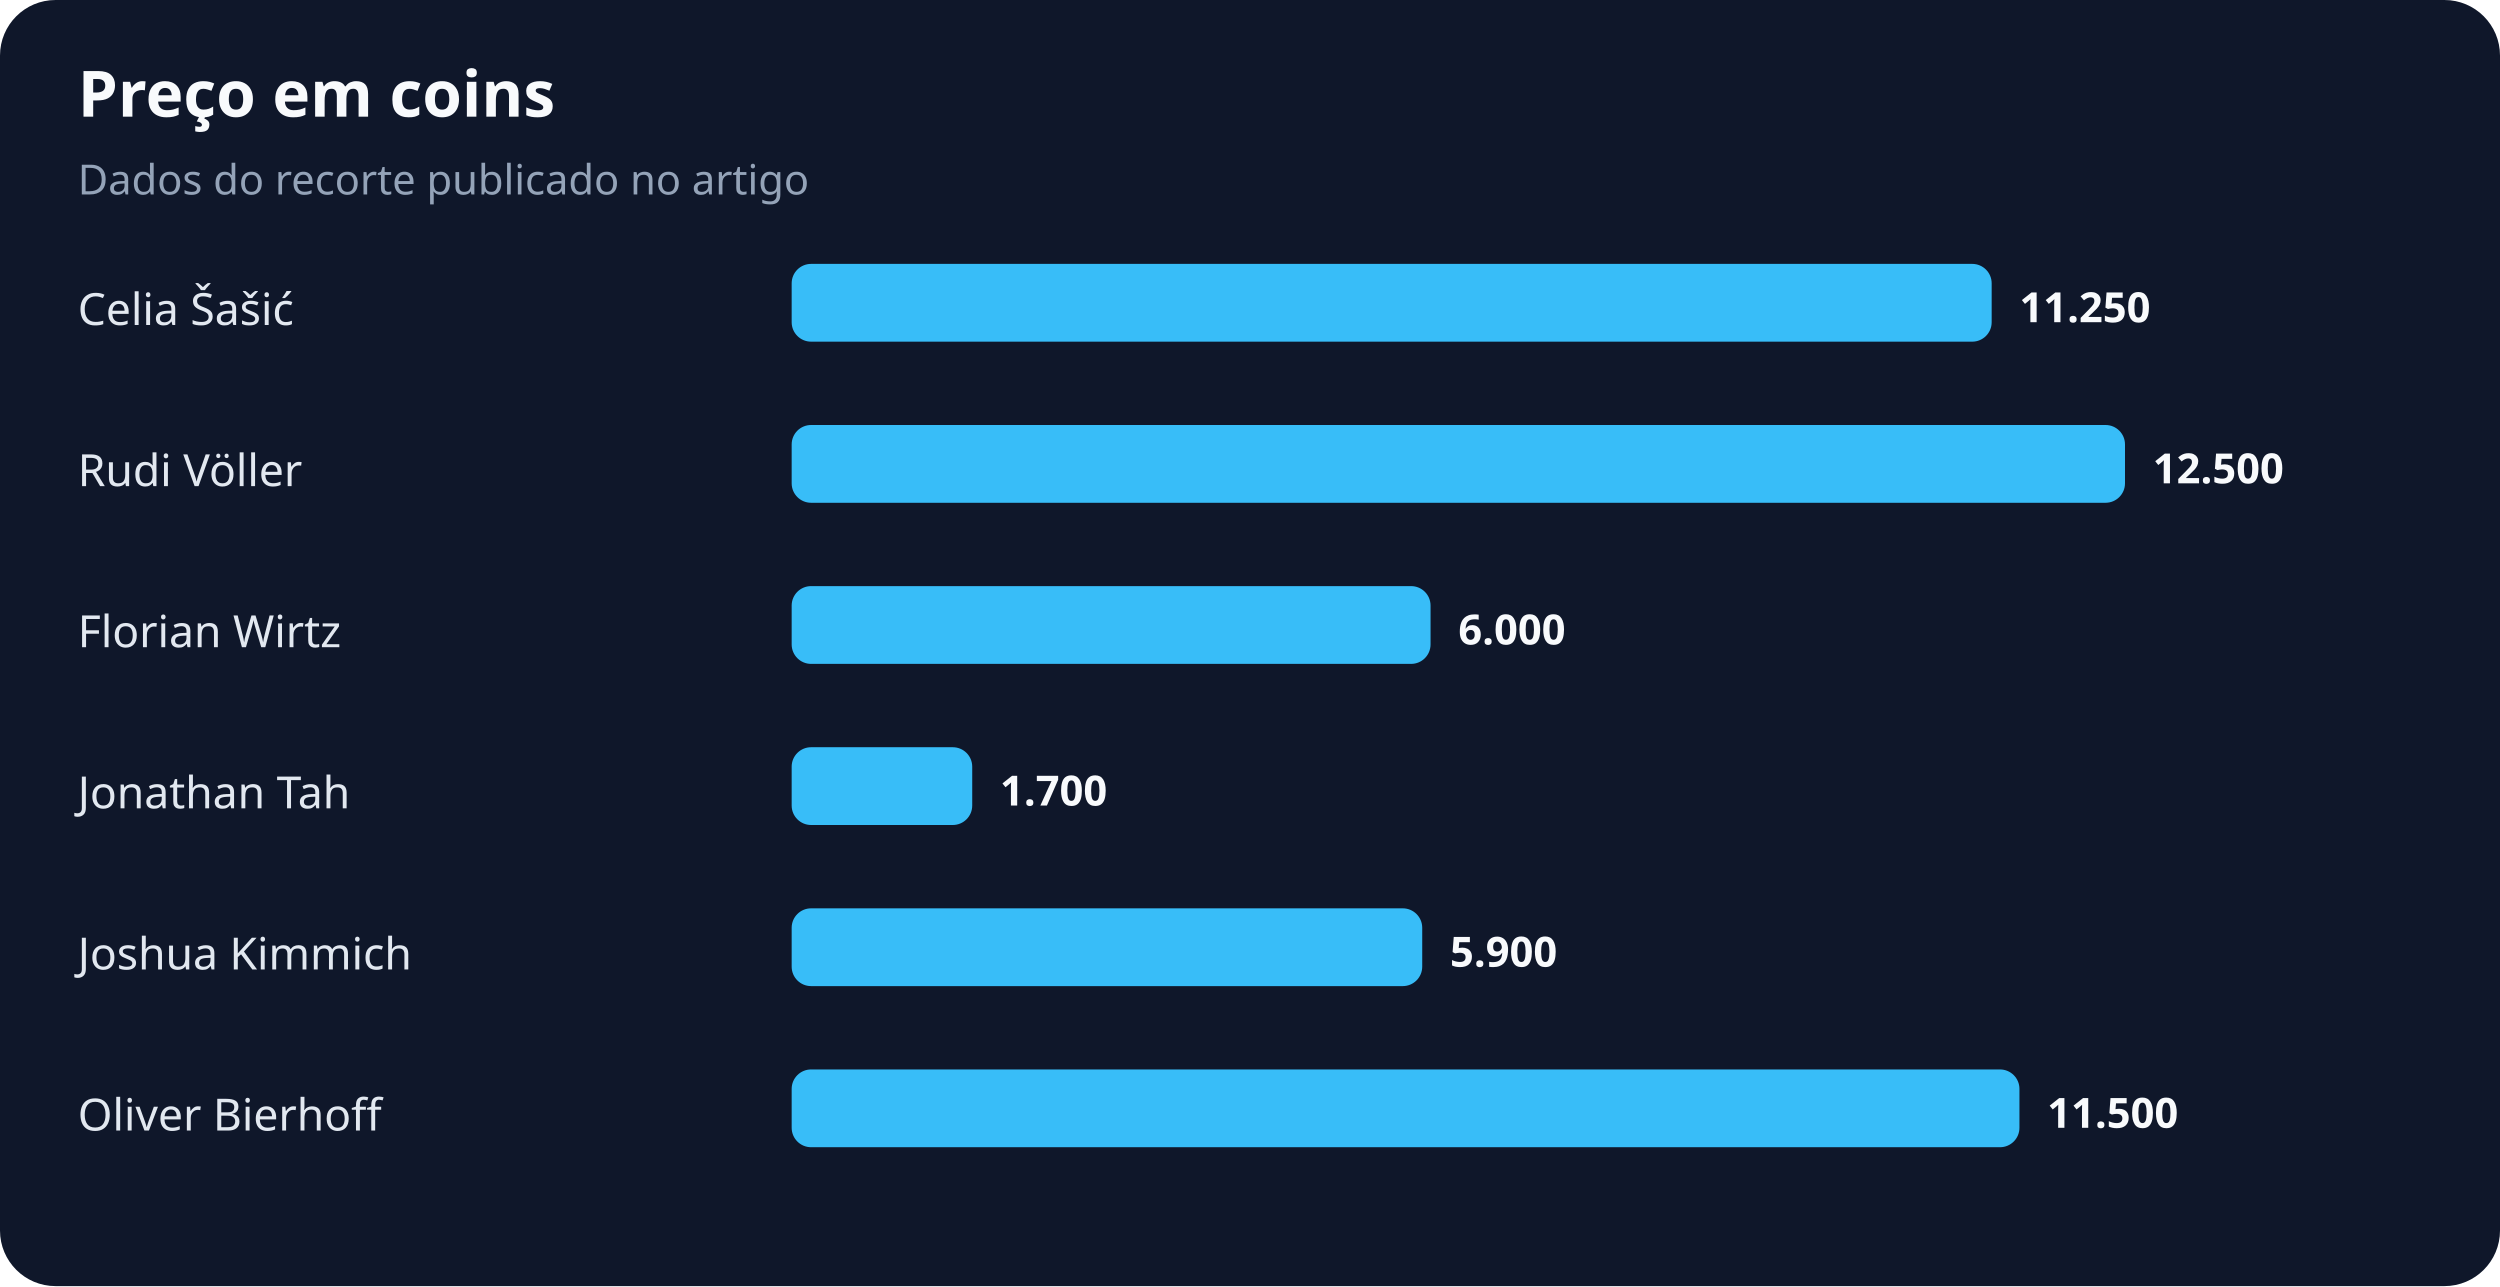
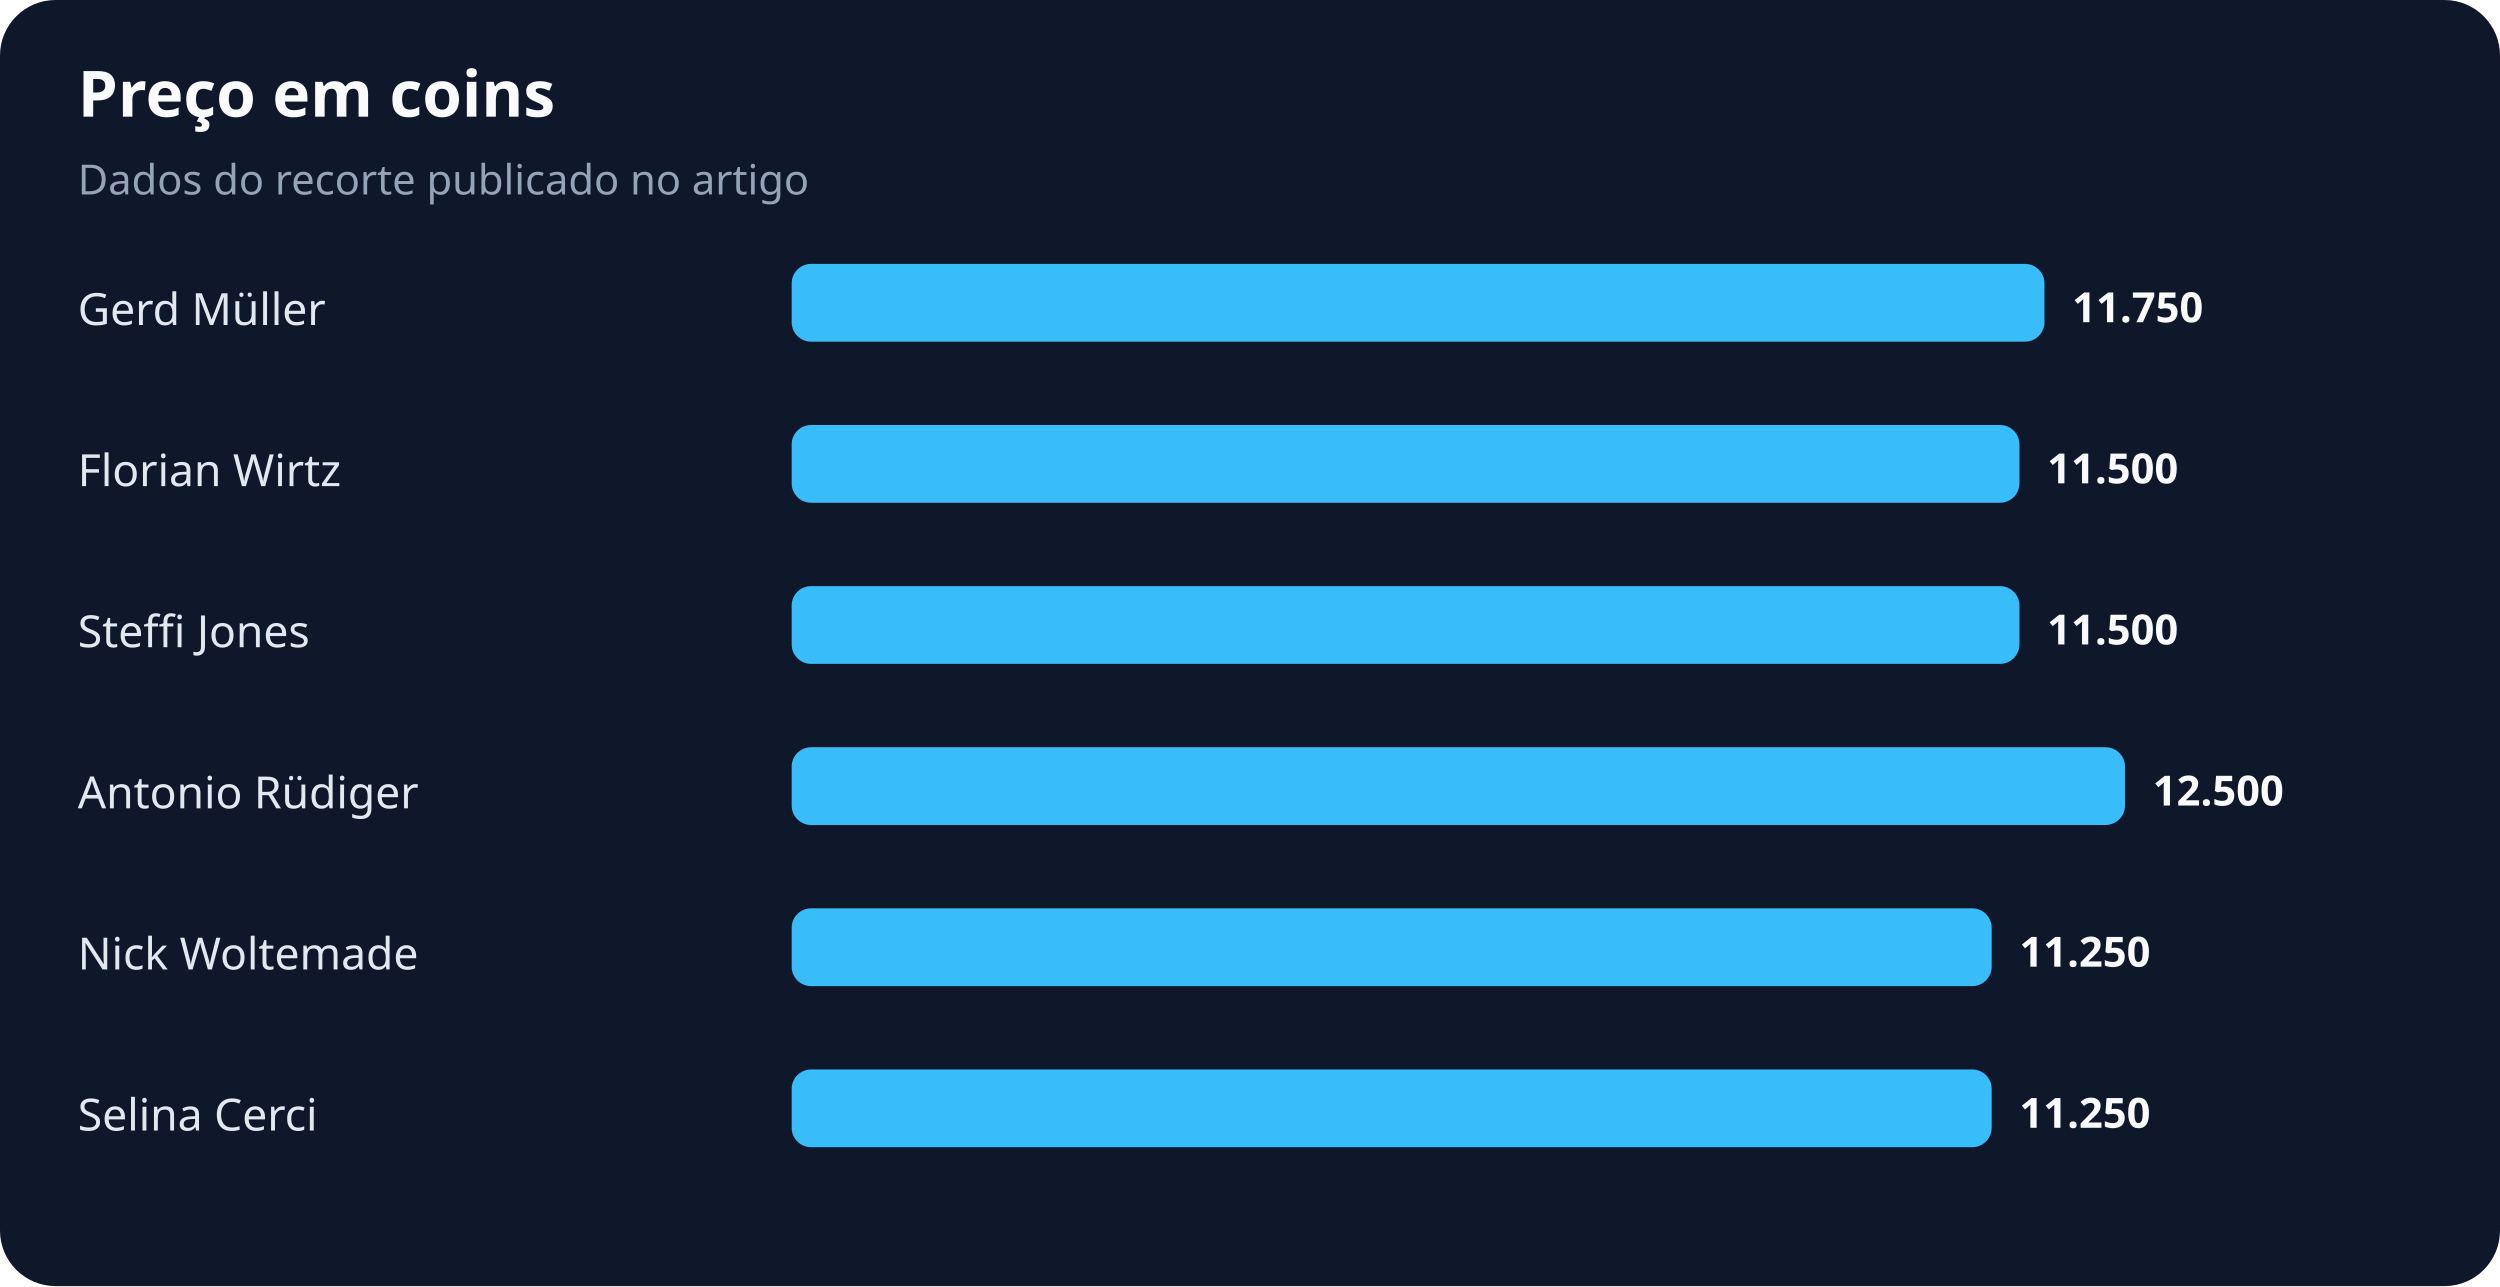
<svg xmlns="http://www.w3.org/2000/svg" width="900" height="463" viewBox="0 0 900 463" role="img" aria-labelledby="title desc">
  <rect width="100%" height="100%" rx="20" fill="#0f172a" />
  <text x="28" y="42" fill="#f8fafc" font-family="system-ui,sans-serif" font-size="23" font-weight="700">Preço em coins</text>
  <text x="28" y="70" fill="#94a3b8" font-family="system-ui,sans-serif" font-size="15">Dados do recorte publicado no artigo</text>
-   <text x="28" y="117" fill="#e2e8f0" font-family="system-ui,sans-serif" font-size="16">Celia Šašić</text>
-   <rect x="285" y="95" width="432" height="28" rx="7" fill="#38bdf8" />
-   <text x="727" y="116" fill="#f8fafc" font-family="system-ui,sans-serif" font-size="15" font-weight="700">11.250</text>
-   <text x="28" y="175" fill="#e2e8f0" font-family="system-ui,sans-serif" font-size="16">Rudi Völler</text>
-   <rect x="285" y="153" width="480" height="28" rx="7" fill="#38bdf8" />
-   <text x="775" y="174" fill="#f8fafc" font-family="system-ui,sans-serif" font-size="15" font-weight="700">12.500</text>
-   <text x="28" y="233" fill="#e2e8f0" font-family="system-ui,sans-serif" font-size="16">Florian Wirtz</text>
-   <rect x="285" y="211" width="230" height="28" rx="7" fill="#38bdf8" />
-   <text x="525" y="232" fill="#f8fafc" font-family="system-ui,sans-serif" font-size="15" font-weight="700">6.000</text>
-   <text x="28" y="291" fill="#e2e8f0" font-family="system-ui,sans-serif" font-size="16">Jonathan Tah</text>
-   <rect x="285" y="269" width="65" height="28" rx="7" fill="#38bdf8" />
-   <text x="360" y="290" fill="#f8fafc" font-family="system-ui,sans-serif" font-size="15" font-weight="700">1.700</text>
-   <text x="28" y="349" fill="#e2e8f0" font-family="system-ui,sans-serif" font-size="16">Joshua Kimmich</text>
-   <rect x="285" y="327" width="227" height="28" rx="7" fill="#38bdf8" />
-   <text x="522" y="348" fill="#f8fafc" font-family="system-ui,sans-serif" font-size="15" font-weight="700">5.900</text>
-   <text x="28" y="407" fill="#e2e8f0" font-family="system-ui,sans-serif" font-size="16">Oliver Bierhoff</text>
-   <rect x="285" y="385" width="442" height="28" rx="7" fill="#38bdf8" />
-   <text x="737" y="406" fill="#f8fafc" font-family="system-ui,sans-serif" font-size="15" font-weight="700">11.500</text>
+   <text x="28" y="117" fill="#e2e8f0" font-family="system-ui,sans-serif" font-size="16">Gerd Müller</text>
+   <rect x="285" y="95" width="451" height="28" rx="7" fill="#38bdf8" />
+   <text x="746" y="116" fill="#f8fafc" font-family="system-ui,sans-serif" font-size="15" font-weight="700">11.750</text>
+   <text x="28" y="175" fill="#e2e8f0" font-family="system-ui,sans-serif" font-size="16">Florian Wirtz</text>
+   <rect x="285" y="153" width="442" height="28" rx="7" fill="#38bdf8" />
+   <text x="737" y="174" fill="#f8fafc" font-family="system-ui,sans-serif" font-size="15" font-weight="700">11.500</text>
+   <text x="28" y="233" fill="#e2e8f0" font-family="system-ui,sans-serif" font-size="16">Steffi Jones</text>
+   <rect x="285" y="211" width="442" height="28" rx="7" fill="#38bdf8" />
+   <text x="737" y="232" fill="#f8fafc" font-family="system-ui,sans-serif" font-size="15" font-weight="700">11.500</text>
+   <text x="28" y="291" fill="#e2e8f0" font-family="system-ui,sans-serif" font-size="16">Antonio Rüdiger</text>
+   <rect x="285" y="269" width="480" height="28" rx="7" fill="#38bdf8" />
+   <text x="775" y="290" fill="#f8fafc" font-family="system-ui,sans-serif" font-size="15" font-weight="700">12.500</text>
+   <text x="28" y="349" fill="#e2e8f0" font-family="system-ui,sans-serif" font-size="16">Nick Woltemade</text>
+   <rect x="285" y="327" width="432" height="28" rx="7" fill="#38bdf8" />
+   <text x="727" y="348" fill="#f8fafc" font-family="system-ui,sans-serif" font-size="15" font-weight="700">11.250</text>
+   <text x="28" y="407" fill="#e2e8f0" font-family="system-ui,sans-serif" font-size="16">Selina Cerci</text>
+   <rect x="285" y="385" width="432" height="28" rx="7" fill="#38bdf8" />
+   <text x="727" y="406" fill="#f8fafc" font-family="system-ui,sans-serif" font-size="15" font-weight="700">11.250</text>
</svg>
